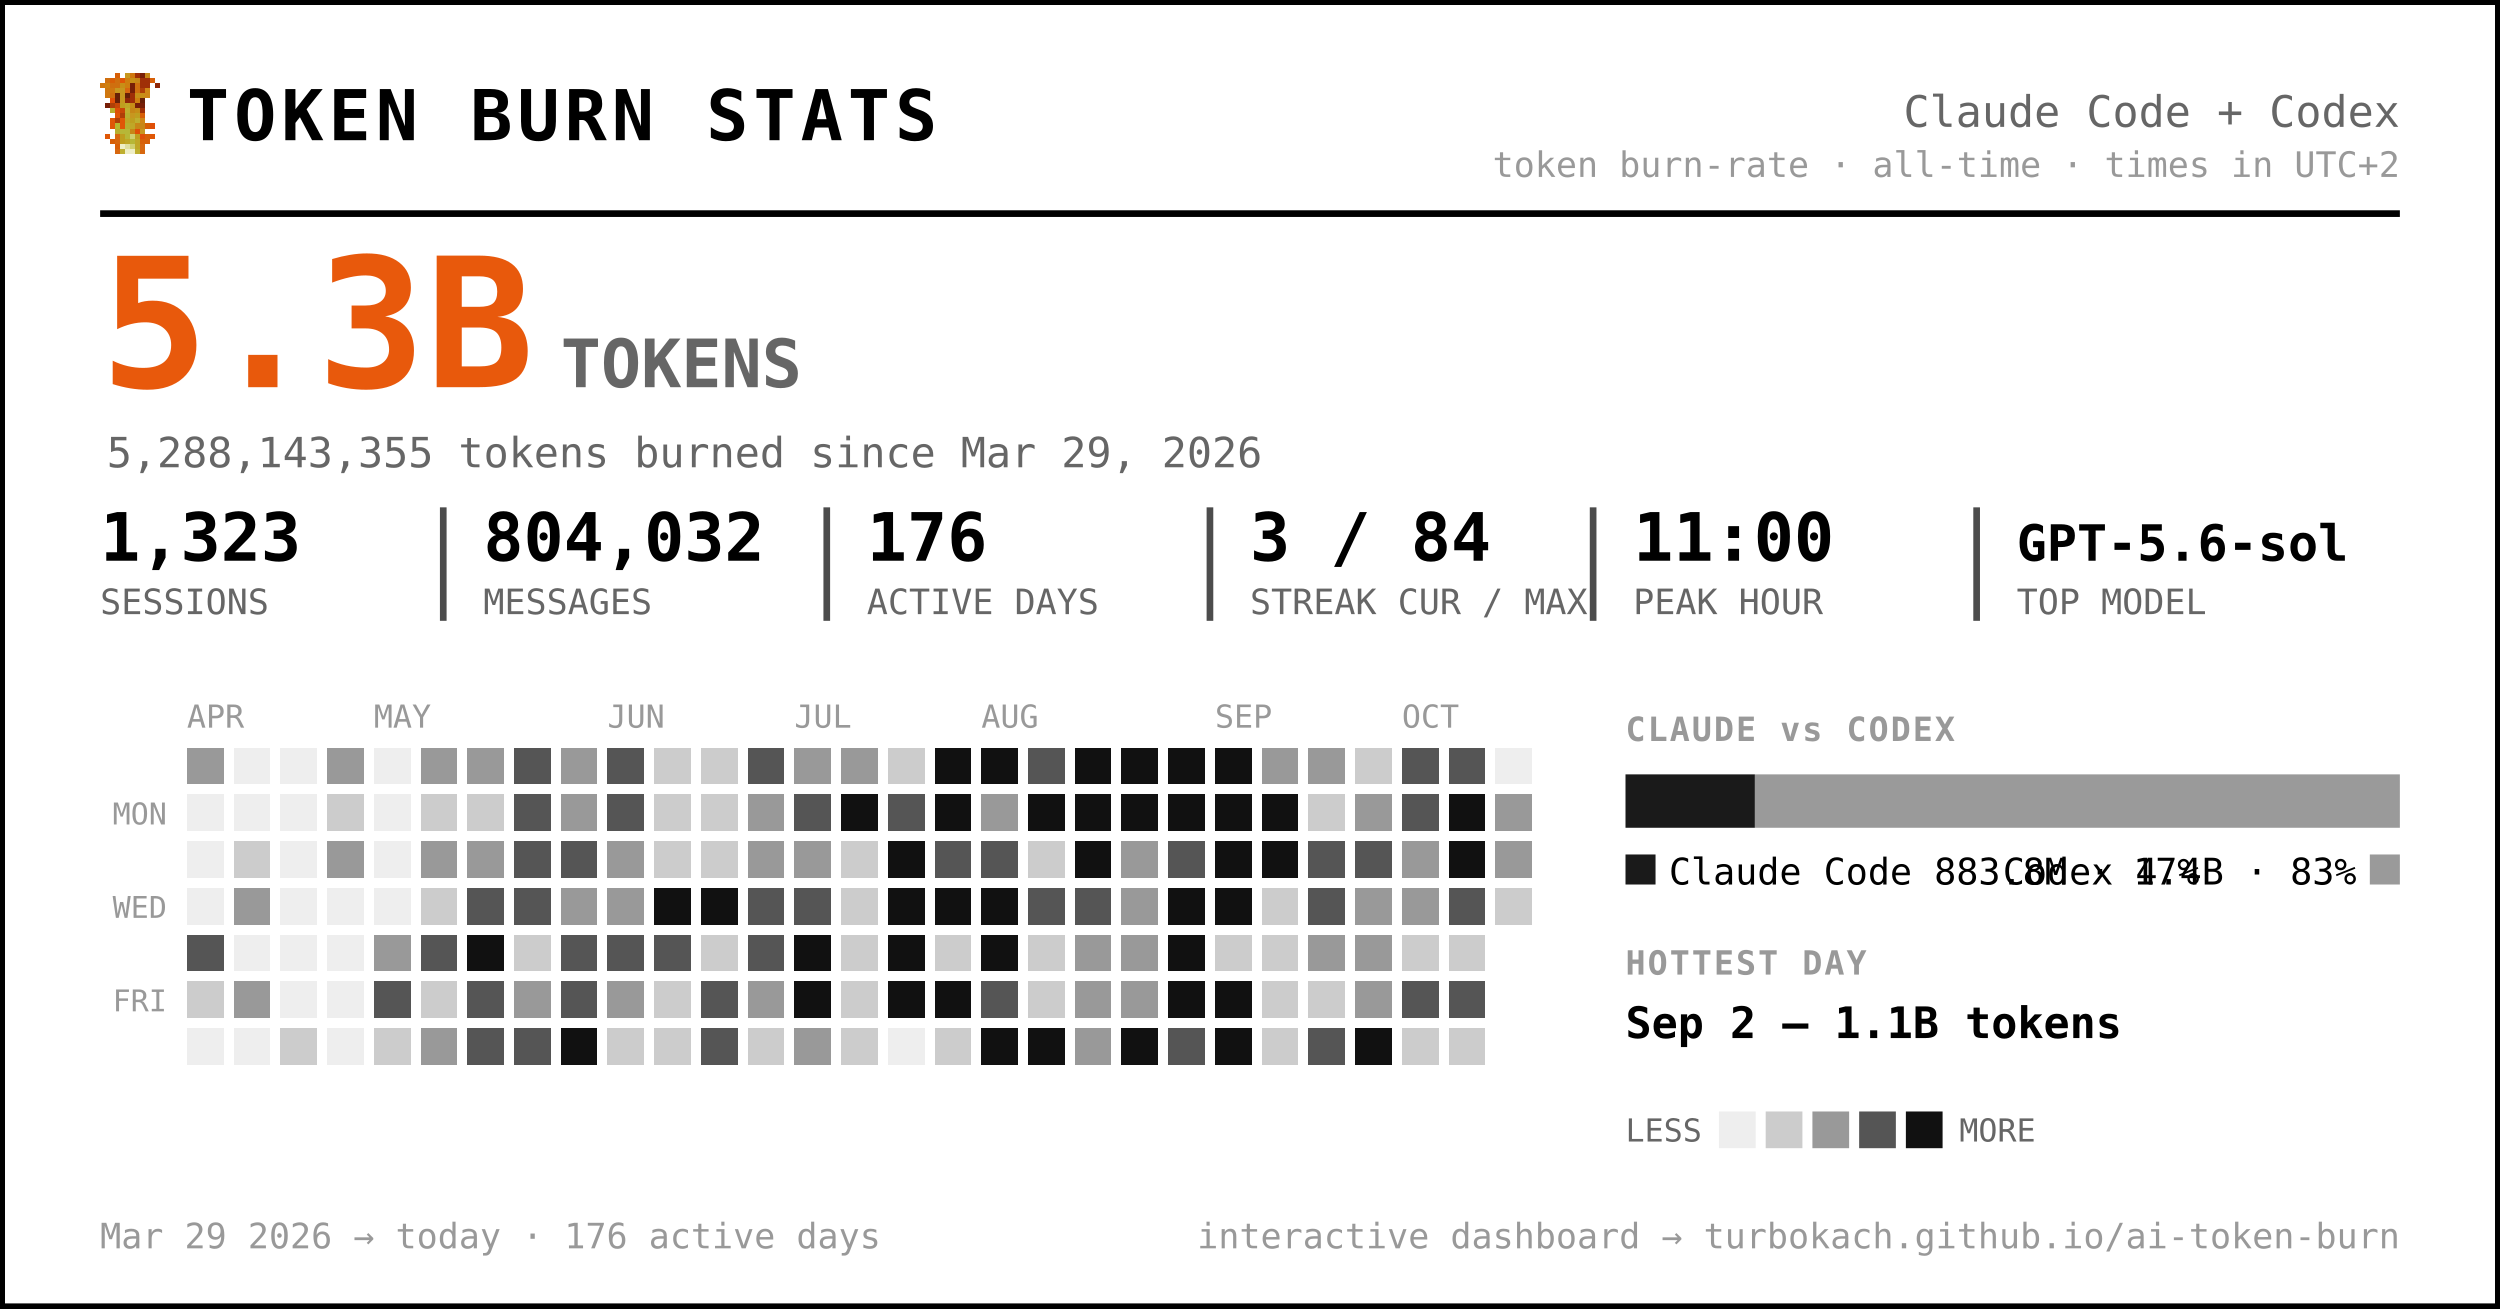
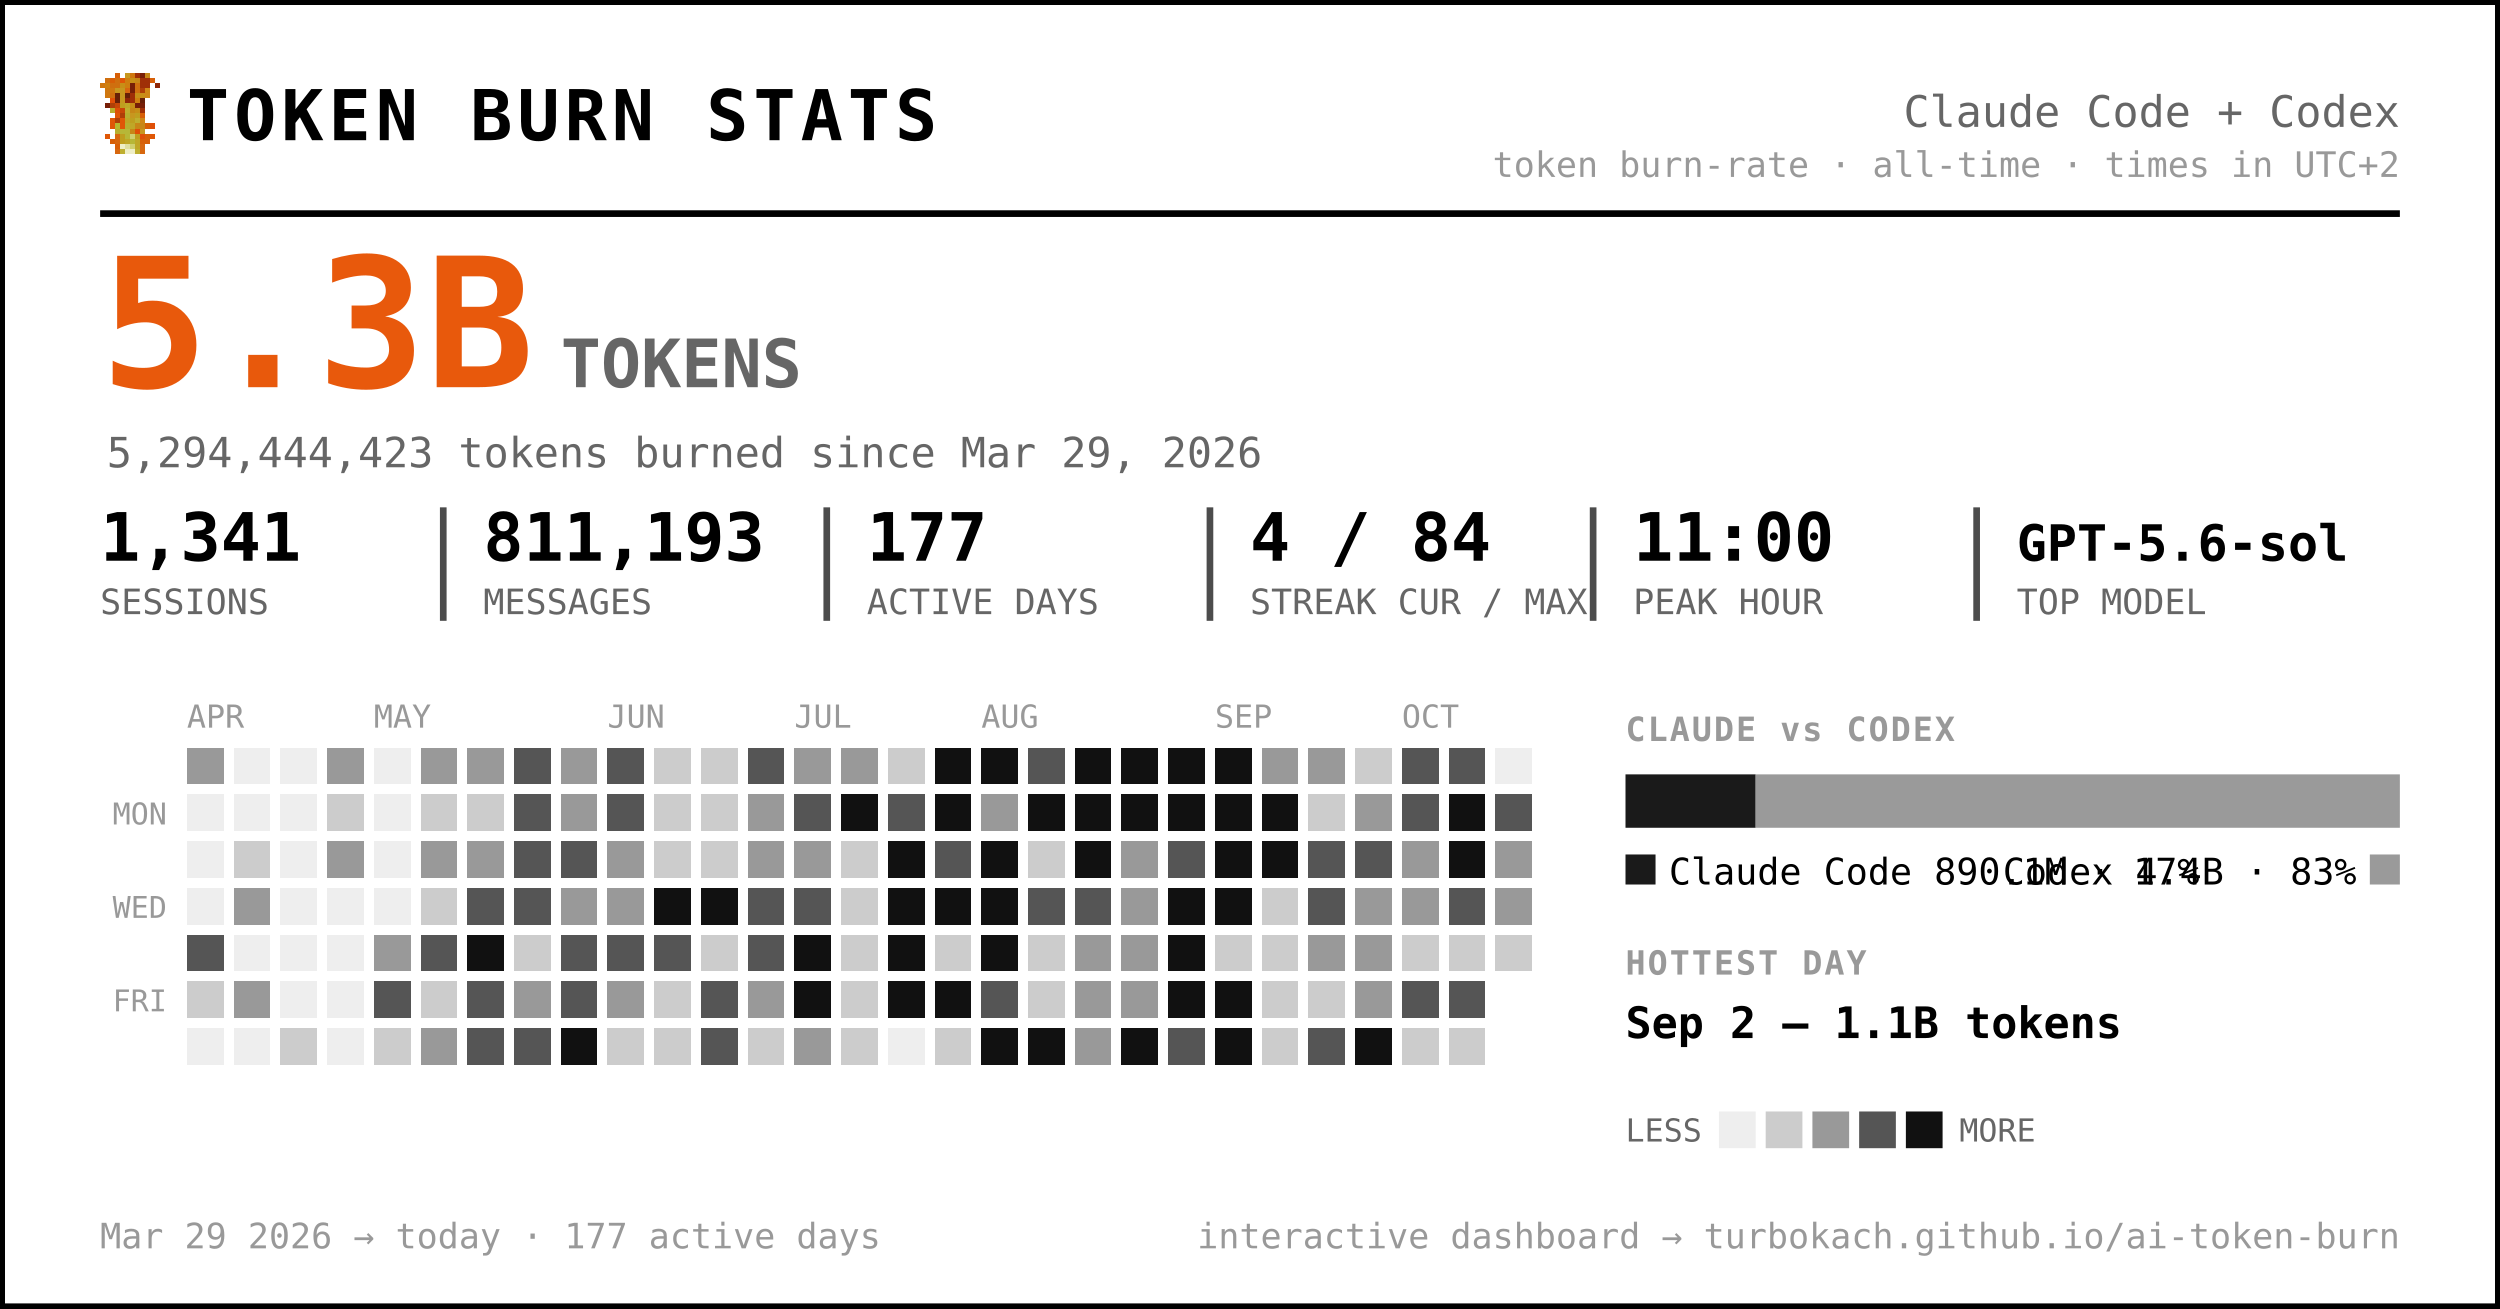
<svg xmlns="http://www.w3.org/2000/svg" width="749" height="392" viewBox="0 0 749 392" font-family="ui-monospace, 'SF Mono', 'Cascadia Code', Menlo, Consolas, monospace" role="img" aria-label="Token burn — Claude Code + Codex">
  <rect x="0.5" y="0.5" width="748" height="391" rx="0" fill="#ffffff" stroke="#000000" stroke-width="2" />
  <g transform="translate(30,22) scale(1.5)" shape-rendering="crispEdges">
    <rect x="3" y="0" width="1" height="1" fill="#d75f07" />
    <rect x="5" y="0" width="1" height="1" fill="#c7971f" />
    <rect x="6" y="0" width="1" height="1" fill="#cf770f" />
    <rect x="7" y="0" width="1" height="1" fill="#9f2f07" />
    <rect x="8" y="0" width="1" height="1" fill="#771f07" />
    <rect x="9" y="0" width="1" height="1" fill="#c78717" />
    <rect x="1" y="1" width="1" height="1" fill="#cf6f0f" />
    <rect x="2" y="1" width="1" height="1" fill="#d75f07" />
    <rect x="3" y="1" width="1" height="1" fill="#cf6f0f" />
    <rect x="4" y="1" width="1" height="1" fill="#df5707" />
    <rect x="5" y="1" width="1" height="1" fill="#cf7f0f" />
    <rect x="6" y="1" width="1" height="1" fill="#c78f17" />
    <rect x="7" y="1" width="1" height="1" fill="#c78717" />
    <rect x="8" y="1" width="1" height="1" fill="#9f2f07" />
    <rect x="9" y="1" width="1" height="1" fill="#9f2f07" />
    <rect x="10" y="1" width="1" height="1" fill="#d75f07" />
    <rect x="0" y="2" width="1" height="1" fill="#cf770f" />
    <rect x="1" y="2" width="1" height="1" fill="#cf7f0f" />
    <rect x="2" y="2" width="1" height="1" fill="#cf6f0f" />
    <rect x="3" y="2" width="1" height="1" fill="#cf6f0f" />
    <rect x="4" y="2" width="1" height="1" fill="#c78f17" />
    <rect x="5" y="2" width="1" height="1" fill="#cf7f0f" />
    <rect x="6" y="2" width="1" height="1" fill="#771f07" />
    <rect x="7" y="2" width="1" height="1" fill="#cf6f0f" />
    <rect x="8" y="2" width="1" height="1" fill="#9f2f07" />
    <rect x="9" y="2" width="1" height="1" fill="#9f2f07" />
    <rect x="11" y="2" width="1" height="1" fill="#8f2707" />
    <rect x="1" y="3" width="1" height="1" fill="#cf770f" />
    <rect x="2" y="3" width="1" height="1" fill="#cf770f" />
    <rect x="3" y="3" width="1" height="1" fill="#c7971f" />
    <rect x="4" y="3" width="1" height="1" fill="#c7971f" />
    <rect x="5" y="3" width="1" height="1" fill="#d7670f" />
    <rect x="6" y="3" width="1" height="1" fill="#771f07" />
    <rect x="7" y="3" width="1" height="1" fill="#cf6f0f" />
    <rect x="8" y="3" width="1" height="1" fill="#af3f07" />
    <rect x="9" y="3" width="1" height="1" fill="#cf8717" />
    <rect x="1" y="4" width="1" height="1" fill="#cf770f" />
    <rect x="2" y="4" width="1" height="1" fill="#cf6f0f" />
    <rect x="3" y="4" width="1" height="1" fill="#671f07" />
    <rect x="4" y="4" width="1" height="1" fill="#c7971f" />
    <rect x="5" y="4" width="1" height="1" fill="#671f07" />
    <rect x="6" y="4" width="1" height="1" fill="#9f2f07" />
    <rect x="7" y="4" width="1" height="1" fill="#c78f17" />
    <rect x="8" y="4" width="1" height="1" fill="#c78f17" />
    <rect x="9" y="4" width="1" height="1" fill="#cf8717" />
    <rect x="2" y="5" width="1" height="1" fill="#df4f07" />
    <rect x="3" y="5" width="1" height="1" fill="#671f07" />
    <rect x="4" y="5" width="1" height="1" fill="#c7971f" />
    <rect x="5" y="5" width="1" height="1" fill="#8f2707" />
    <rect x="6" y="5" width="1" height="1" fill="#9f2f07" />
    <rect x="7" y="5" width="1" height="1" fill="#cf7f0f" />
    <rect x="8" y="5" width="1" height="1" fill="#671f07" />
    <rect x="1" y="6" width="1" height="1" fill="#771f07" />
    <rect x="2" y="6" width="1" height="1" fill="#af3f07" />
    <rect x="3" y="6" width="1" height="1" fill="#c74707" />
    <rect x="4" y="6" width="1" height="1" fill="#bf9f1f" />
    <rect x="5" y="6" width="1" height="1" fill="#bfa727" />
    <rect x="6" y="6" width="1" height="1" fill="#c78f17" />
    <rect x="7" y="6" width="1" height="1" fill="#771f07" />
    <rect x="8" y="6" width="1" height="1" fill="#771f07" />
    <rect x="2" y="7" width="1" height="1" fill="#b7af2f" />
    <rect x="3" y="7" width="1" height="1" fill="#df4f07" />
    <rect x="4" y="7" width="1" height="1" fill="#c74707" />
    <rect x="5" y="7" width="1" height="1" fill="#bfaf2f" />
    <rect x="6" y="7" width="1" height="1" fill="#c78717" />
    <rect x="7" y="7" width="1" height="1" fill="#c78f17" />
    <rect x="8" y="7" width="1" height="1" fill="#9f2f07" />
    <rect x="3" y="8" width="1" height="1" fill="#df5707" />
    <rect x="4" y="8" width="1" height="1" fill="#af3f07" />
    <rect x="5" y="8" width="1" height="1" fill="#b7af2f" />
    <rect x="6" y="8" width="1" height="1" fill="#c7971f" />
    <rect x="7" y="8" width="1" height="1" fill="#bf9f1f" />
    <rect x="8" y="8" width="1" height="1" fill="#d75f07" />
    <rect x="2" y="9" width="1" height="1" fill="#df5707" />
    <rect x="3" y="9" width="1" height="1" fill="#af3f07" />
    <rect x="4" y="9" width="1" height="1" fill="#df5707" />
    <rect x="5" y="9" width="1" height="1" fill="#bfa727" />
    <rect x="6" y="9" width="1" height="1" fill="#bf9f1f" />
    <rect x="7" y="9" width="1" height="1" fill="#bfaf2f" />
    <rect x="8" y="9" width="1" height="1" fill="#cf8717" />
    <rect x="2" y="10" width="1" height="1" fill="#df5707" />
    <rect x="3" y="10" width="1" height="1" fill="#b7b72f" />
    <rect x="4" y="10" width="1" height="1" fill="#df5707" />
    <rect x="5" y="10" width="1" height="1" fill="#b7af2f" />
    <rect x="6" y="10" width="1" height="1" fill="#bfa727" />
    <rect x="7" y="10" width="1" height="1" fill="#c78717" />
    <rect x="8" y="10" width="1" height="1" fill="#c78717" />
    <rect x="9" y="10" width="1" height="1" fill="#d75f07" />
    <rect x="10" y="10" width="1" height="1" fill="#df4f07" />
    <rect x="3" y="11" width="1" height="1" fill="#b7af2f" />
    <rect x="4" y="11" width="1" height="1" fill="#b7b737" />
    <rect x="5" y="11" width="1" height="1" fill="#b7b737" />
    <rect x="6" y="11" width="1" height="1" fill="#c78717" />
    <rect x="7" y="11" width="1" height="1" fill="#df4f07" />
    <rect x="8" y="11" width="1" height="1" fill="#c7971f" />
    <rect x="1" y="12" width="1" height="1" fill="#df5707" />
    <rect x="3" y="12" width="1" height="1" fill="#d7670f" />
    <rect x="4" y="12" width="1" height="1" fill="#bf9f1f" />
    <rect x="5" y="12" width="1" height="1" fill="#b7b737" />
    <rect x="6" y="12" width="1" height="1" fill="#cfcf6f" />
    <rect x="7" y="12" width="1" height="1" fill="#bf9f1f" />
    <rect x="8" y="12" width="1" height="1" fill="#df4f07" />
    <rect x="9" y="12" width="1" height="1" fill="#d75f07" />
    <rect x="10" y="12" width="1" height="1" fill="#df5707" />
    <rect x="2" y="13" width="1" height="1" fill="#d75f07" />
    <rect x="3" y="13" width="1" height="1" fill="#d7670f" />
    <rect x="4" y="13" width="1" height="1" fill="#bf9f1f" />
    <rect x="5" y="13" width="1" height="1" fill="#bfa727" />
    <rect x="6" y="13" width="1" height="1" fill="#b7b737" />
    <rect x="7" y="13" width="1" height="1" fill="#bfa727" />
    <rect x="8" y="13" width="1" height="1" fill="#d75f07" />
    <rect x="9" y="13" width="1" height="1" fill="#d75f07" />
    <rect x="3" y="14" width="1" height="1" fill="#d75f07" />
    <rect x="4" y="14" width="1" height="1" fill="#efefc7" />
    <rect x="5" y="14" width="1" height="1" fill="#dfdf9f" />
    <rect x="6" y="14" width="1" height="1" fill="#cfcf6f" />
    <rect x="7" y="14" width="1" height="1" fill="#bfa727" />
    <rect x="8" y="14" width="1" height="1" fill="#d7670f" />
    <rect x="3" y="15" width="1" height="1" fill="#d7670f" />
    <rect x="4" y="15" width="1" height="1" fill="#bfaf2f" />
    <rect x="5" y="15" width="1" height="1" fill="#efefc7" />
    <rect x="6" y="15" width="1" height="1" fill="#efefc7" />
    <rect x="7" y="15" width="1" height="1" fill="#bfaf2f" />
    <rect x="8" y="15" width="1" height="1" fill="#d7670f" />
  </g>
  <text x="56.0" y="42.0" font-size="21" fill="#000000" font-weight="800" letter-spacing="1.5">TOKEN BURN STATS</text>
  <text x="719.0" y="38.0" font-size="13" fill="#666666" text-anchor="end">Claude Code + Codex</text>
  <text x="719.0" y="53.0" font-size="10.5" fill="#999999" text-anchor="end">token burn-rate · all-time · times in UTC+2</text>
  <line x1="30" y1="64" x2="719" y2="64" stroke="#000000" stroke-width="2" />
  <text x="30.0" y="116.0" font-size="54" fill="#e8590c" font-weight="800">5.3B</text>
  <text x="168.0" y="116.0" font-size="20" fill="#666666" font-weight="600">TOKENS</text>
-   <text x="32.0" y="140.0" font-size="12.5" fill="#666666">5,288,143,355 tokens burned since Mar 29, 2026</text>
-   <text x="30.0" y="168.0" font-size="20" fill="#000000" font-weight="700">1,323</text>
+   <text x="32.0" y="140.0" font-size="12.5" fill="#666666">5,294,444,423 tokens burned since Mar 29, 2026</text>
+   <text x="30.0" y="168.0" font-size="20" fill="#000000" font-weight="700">1,341</text>
  <text x="30.0" y="184.0" font-size="10.5" fill="#666666">SESSIONS</text>
-   <text x="144.8" y="168.0" font-size="20" fill="#000000" font-weight="700">804,032</text>
+   <text x="144.8" y="168.0" font-size="20" fill="#000000" font-weight="700">811,193</text>
  <text x="144.8" y="184.0" font-size="10.5" fill="#666666">MESSAGES</text>
  <line x1="132.8" y1="152" x2="132.8" y2="186" stroke="#000000" stroke-width="2" opacity="0.7" />
-   <text x="259.7" y="168.0" font-size="20" fill="#000000" font-weight="700">176</text>
+   <text x="259.7" y="168.0" font-size="20" fill="#000000" font-weight="700">177</text>
  <text x="259.7" y="184.0" font-size="10.5" fill="#666666">ACTIVE DAYS</text>
  <line x1="247.7" y1="152" x2="247.7" y2="186" stroke="#000000" stroke-width="2" opacity="0.7" />
-   <text x="374.5" y="168.0" font-size="20" fill="#000000" font-weight="700">3 / 84</text>
+   <text x="374.5" y="168.0" font-size="20" fill="#000000" font-weight="700">4 / 84</text>
  <text x="374.5" y="184.0" font-size="10.5" fill="#666666">STREAK CUR / MAX</text>
  <line x1="362.5" y1="152" x2="362.5" y2="186" stroke="#000000" stroke-width="2" opacity="0.7" />
  <text x="489.3" y="168.0" font-size="20" fill="#000000" font-weight="700">11:00</text>
  <text x="489.3" y="184.0" font-size="10.5" fill="#666666">PEAK HOUR</text>
  <line x1="477.3" y1="152" x2="477.3" y2="186" stroke="#000000" stroke-width="2" opacity="0.7" />
  <text x="604.2" y="168.0" font-size="15" fill="#000000" font-weight="700">GPT-5.6-sol</text>
  <text x="604.2" y="184.0" font-size="10.5" fill="#666666">TOP MODEL</text>
  <line x1="592.2" y1="152" x2="592.2" y2="186" stroke="#000000" stroke-width="2" opacity="0.7" />
  <text x="56.0" y="218.0" font-size="9.5" fill="#999999">APR</text>
  <text x="112.0" y="218.0" font-size="9.5" fill="#999999">MAY</text>
  <text x="182.0" y="218.0" font-size="9.5" fill="#999999">JUN</text>
  <text x="238.0" y="218.0" font-size="9.5" fill="#999999">JUL</text>
  <text x="294.0" y="218.0" font-size="9.5" fill="#999999">AUG</text>
  <text x="364.0" y="218.0" font-size="9.5" fill="#999999">SEP</text>
  <text x="420.0" y="218.0" font-size="9.5" fill="#999999">OCT</text>
  <text x="50.0" y="247.0" font-size="9" fill="#999999" text-anchor="end">MON</text>
  <text x="50.0" y="275.0" font-size="9" fill="#999999" text-anchor="end">WED</text>
  <text x="50.0" y="303.0" font-size="9" fill="#999999" text-anchor="end">FRI</text>
  <g shape-rendering="crispEdges">
    <rect x="126" y="238" width="11" height="11" rx="0" fill="#cccccc" />
    <rect x="126" y="252" width="11" height="11" rx="0" fill="#999999" />
    <rect x="126" y="266" width="11" height="11" rx="0" fill="#cccccc" />
    <rect x="126" y="280" width="11" height="11" rx="0" fill="#555555" />
    <rect x="126" y="294" width="11" height="11" rx="0" fill="#cccccc" />
    <rect x="126" y="308" width="11" height="11" rx="0" fill="#999999" />
    <rect x="140" y="224" width="11" height="11" rx="0" fill="#999999" />
    <rect x="140" y="238" width="11" height="11" rx="0" fill="#cccccc" />
    <rect x="140" y="252" width="11" height="11" rx="0" fill="#999999" />
    <rect x="140" y="266" width="11" height="11" rx="0" fill="#555555" />
    <rect x="140" y="280" width="11" height="11" rx="0" fill="#111111" />
    <rect x="140" y="294" width="11" height="11" rx="0" fill="#555555" />
    <rect x="140" y="308" width="11" height="11" rx="0" fill="#555555" />
    <rect x="154" y="224" width="11" height="11" rx="0" fill="#555555" />
    <rect x="154" y="238" width="11" height="11" rx="0" fill="#555555" />
    <rect x="154" y="252" width="11" height="11" rx="0" fill="#555555" />
    <rect x="154" y="266" width="11" height="11" rx="0" fill="#555555" />
    <rect x="154" y="280" width="11" height="11" rx="0" fill="#cccccc" />
    <rect x="154" y="294" width="11" height="11" rx="0" fill="#999999" />
    <rect x="154" y="308" width="11" height="11" rx="0" fill="#555555" />
    <rect x="168" y="224" width="11" height="11" rx="0" fill="#999999" />
    <rect x="168" y="238" width="11" height="11" rx="0" fill="#999999" />
    <rect x="168" y="252" width="11" height="11" rx="0" fill="#555555" />
    <rect x="168" y="266" width="11" height="11" rx="0" fill="#999999" />
    <rect x="168" y="280" width="11" height="11" rx="0" fill="#555555" />
    <rect x="168" y="294" width="11" height="11" rx="0" fill="#555555" />
    <rect x="168" y="308" width="11" height="11" rx="0" fill="#111111" />
    <rect x="182" y="224" width="11" height="11" rx="0" fill="#555555" />
    <rect x="182" y="238" width="11" height="11" rx="0" fill="#555555" />
    <rect x="182" y="252" width="11" height="11" rx="0" fill="#999999" />
    <rect x="182" y="266" width="11" height="11" rx="0" fill="#999999" />
    <rect x="182" y="280" width="11" height="11" rx="0" fill="#555555" />
    <rect x="182" y="294" width="11" height="11" rx="0" fill="#999999" />
    <rect x="182" y="308" width="11" height="11" rx="0" fill="#cccccc" />
    <rect x="196" y="224" width="11" height="11" rx="0" fill="#cccccc" />
    <rect x="196" y="238" width="11" height="11" rx="0" fill="#cccccc" />
    <rect x="196" y="252" width="11" height="11" rx="0" fill="#cccccc" />
    <rect x="196" y="266" width="11" height="11" rx="0" fill="#111111" />
    <rect x="196" y="280" width="11" height="11" rx="0" fill="#555555" />
    <rect x="196" y="294" width="11" height="11" rx="0" fill="#cccccc" />
    <rect x="196" y="308" width="11" height="11" rx="0" fill="#cccccc" />
    <rect x="210" y="224" width="11" height="11" rx="0" fill="#cccccc" />
    <rect x="210" y="238" width="11" height="11" rx="0" fill="#cccccc" />
    <rect x="210" y="252" width="11" height="11" rx="0" fill="#cccccc" />
    <rect x="210" y="266" width="11" height="11" rx="0" fill="#111111" />
    <rect x="210" y="280" width="11" height="11" rx="0" fill="#cccccc" />
    <rect x="210" y="294" width="11" height="11" rx="0" fill="#555555" />
    <rect x="210" y="308" width="11" height="11" rx="0" fill="#555555" />
    <rect x="224" y="224" width="11" height="11" rx="0" fill="#555555" />
    <rect x="224" y="238" width="11" height="11" rx="0" fill="#999999" />
    <rect x="224" y="252" width="11" height="11" rx="0" fill="#999999" />
    <rect x="224" y="266" width="11" height="11" rx="0" fill="#555555" />
    <rect x="224" y="280" width="11" height="11" rx="0" fill="#555555" />
    <rect x="224" y="294" width="11" height="11" rx="0" fill="#999999" />
    <rect x="224" y="308" width="11" height="11" rx="0" fill="#cccccc" />
    <rect x="238" y="224" width="11" height="11" rx="0" fill="#999999" />
    <rect x="238" y="238" width="11" height="11" rx="0" fill="#555555" />
    <rect x="238" y="252" width="11" height="11" rx="0" fill="#999999" />
    <rect x="238" y="266" width="11" height="11" rx="0" fill="#555555" />
    <rect x="238" y="280" width="11" height="11" rx="0" fill="#111111" />
    <rect x="238" y="294" width="11" height="11" rx="0" fill="#111111" />
    <rect x="238" y="308" width="11" height="11" rx="0" fill="#999999" />
    <rect x="252" y="224" width="11" height="11" rx="0" fill="#999999" />
    <rect x="252" y="238" width="11" height="11" rx="0" fill="#111111" />
    <rect x="252" y="252" width="11" height="11" rx="0" fill="#cccccc" />
    <rect x="252" y="266" width="11" height="11" rx="0" fill="#cccccc" />
    <rect x="252" y="280" width="11" height="11" rx="0" fill="#cccccc" />
    <rect x="252" y="294" width="11" height="11" rx="0" fill="#cccccc" />
    <rect x="252" y="308" width="11" height="11" rx="0" fill="#cccccc" />
    <rect x="266" y="224" width="11" height="11" rx="0" fill="#cccccc" />
    <rect x="266" y="238" width="11" height="11" rx="0" fill="#555555" />
    <rect x="266" y="252" width="11" height="11" rx="0" fill="#111111" />
    <rect x="266" y="266" width="11" height="11" rx="0" fill="#111111" />
    <rect x="266" y="280" width="11" height="11" rx="0" fill="#111111" />
    <rect x="266" y="294" width="11" height="11" rx="0" fill="#111111" />
    <rect x="280" y="224" width="11" height="11" rx="0" fill="#111111" />
    <rect x="280" y="238" width="11" height="11" rx="0" fill="#111111" />
    <rect x="280" y="252" width="11" height="11" rx="0" fill="#555555" />
    <rect x="280" y="266" width="11" height="11" rx="0" fill="#111111" />
    <rect x="280" y="280" width="11" height="11" rx="0" fill="#cccccc" />
    <rect x="280" y="294" width="11" height="11" rx="0" fill="#111111" />
    <rect x="280" y="308" width="11" height="11" rx="0" fill="#cccccc" />
    <rect x="294" y="224" width="11" height="11" rx="0" fill="#111111" />
    <rect x="294" y="238" width="11" height="11" rx="0" fill="#999999" />
-     <rect x="294" y="252" width="11" height="11" rx="0" fill="#555555" />
+     <rect x="294" y="252" width="11" height="11" rx="0" fill="#111111" />
    <rect x="294" y="266" width="11" height="11" rx="0" fill="#111111" />
    <rect x="294" y="280" width="11" height="11" rx="0" fill="#111111" />
    <rect x="294" y="294" width="11" height="11" rx="0" fill="#555555" />
    <rect x="294" y="308" width="11" height="11" rx="0" fill="#111111" />
    <rect x="308" y="224" width="11" height="11" rx="0" fill="#555555" />
    <rect x="308" y="238" width="11" height="11" rx="0" fill="#111111" />
    <rect x="308" y="252" width="11" height="11" rx="0" fill="#cccccc" />
    <rect x="308" y="266" width="11" height="11" rx="0" fill="#555555" />
    <rect x="308" y="280" width="11" height="11" rx="0" fill="#cccccc" />
    <rect x="308" y="294" width="11" height="11" rx="0" fill="#cccccc" />
    <rect x="308" y="308" width="11" height="11" rx="0" fill="#111111" />
    <rect x="322" y="224" width="11" height="11" rx="0" fill="#111111" />
    <rect x="322" y="238" width="11" height="11" rx="0" fill="#111111" />
    <rect x="322" y="252" width="11" height="11" rx="0" fill="#111111" />
    <rect x="322" y="266" width="11" height="11" rx="0" fill="#555555" />
    <rect x="322" y="280" width="11" height="11" rx="0" fill="#999999" />
    <rect x="322" y="294" width="11" height="11" rx="0" fill="#999999" />
    <rect x="322" y="308" width="11" height="11" rx="0" fill="#999999" />
    <rect x="336" y="224" width="11" height="11" rx="0" fill="#111111" />
    <rect x="336" y="238" width="11" height="11" rx="0" fill="#111111" />
    <rect x="336" y="252" width="11" height="11" rx="0" fill="#999999" />
    <rect x="336" y="266" width="11" height="11" rx="0" fill="#999999" />
    <rect x="336" y="280" width="11" height="11" rx="0" fill="#999999" />
    <rect x="336" y="294" width="11" height="11" rx="0" fill="#999999" />
    <rect x="336" y="308" width="11" height="11" rx="0" fill="#111111" />
    <rect x="350" y="224" width="11" height="11" rx="0" fill="#111111" />
    <rect x="350" y="238" width="11" height="11" rx="0" fill="#111111" />
    <rect x="350" y="252" width="11" height="11" rx="0" fill="#555555" />
    <rect x="350" y="266" width="11" height="11" rx="0" fill="#111111" />
    <rect x="350" y="280" width="11" height="11" rx="0" fill="#111111" />
    <rect x="350" y="294" width="11" height="11" rx="0" fill="#111111" />
    <rect x="350" y="308" width="11" height="11" rx="0" fill="#555555" />
    <rect x="364" y="224" width="11" height="11" rx="0" fill="#111111" />
    <rect x="364" y="238" width="11" height="11" rx="0" fill="#111111" />
    <rect x="364" y="252" width="11" height="11" rx="0" fill="#111111" />
    <rect x="364" y="266" width="11" height="11" rx="0" fill="#111111" />
    <rect x="364" y="280" width="11" height="11" rx="0" fill="#cccccc" />
    <rect x="364" y="294" width="11" height="11" rx="0" fill="#111111" />
    <rect x="364" y="308" width="11" height="11" rx="0" fill="#111111" />
    <rect x="378" y="224" width="11" height="11" rx="0" fill="#999999" />
    <rect x="378" y="238" width="11" height="11" rx="0" fill="#111111" />
    <rect x="378" y="252" width="11" height="11" rx="0" fill="#111111" />
    <rect x="378" y="266" width="11" height="11" rx="0" fill="#cccccc" />
    <rect x="378" y="280" width="11" height="11" rx="0" fill="#cccccc" />
    <rect x="378" y="294" width="11" height="11" rx="0" fill="#cccccc" />
    <rect x="378" y="308" width="11" height="11" rx="0" fill="#cccccc" />
    <rect x="392" y="224" width="11" height="11" rx="0" fill="#999999" />
    <rect x="392" y="238" width="11" height="11" rx="0" fill="#cccccc" />
    <rect x="392" y="252" width="11" height="11" rx="0" fill="#555555" />
    <rect x="392" y="266" width="11" height="11" rx="0" fill="#555555" />
    <rect x="392" y="280" width="11" height="11" rx="0" fill="#999999" />
    <rect x="392" y="294" width="11" height="11" rx="0" fill="#cccccc" />
    <rect x="392" y="308" width="11" height="11" rx="0" fill="#555555" />
    <rect x="406" y="224" width="11" height="11" rx="0" fill="#cccccc" />
    <rect x="406" y="238" width="11" height="11" rx="0" fill="#999999" />
    <rect x="406" y="252" width="11" height="11" rx="0" fill="#555555" />
    <rect x="406" y="266" width="11" height="11" rx="0" fill="#999999" />
    <rect x="406" y="280" width="11" height="11" rx="0" fill="#999999" />
    <rect x="406" y="294" width="11" height="11" rx="0" fill="#999999" />
    <rect x="406" y="308" width="11" height="11" rx="0" fill="#111111" />
    <rect x="420" y="224" width="11" height="11" rx="0" fill="#555555" />
    <rect x="420" y="238" width="11" height="11" rx="0" fill="#555555" />
    <rect x="420" y="252" width="11" height="11" rx="0" fill="#999999" />
    <rect x="420" y="266" width="11" height="11" rx="0" fill="#999999" />
    <rect x="420" y="280" width="11" height="11" rx="0" fill="#cccccc" />
    <rect x="420" y="294" width="11" height="11" rx="0" fill="#555555" />
    <rect x="420" y="308" width="11" height="11" rx="0" fill="#cccccc" />
    <rect x="434" y="224" width="11" height="11" rx="0" fill="#555555" />
    <rect x="434" y="238" width="11" height="11" rx="0" fill="#111111" />
    <rect x="434" y="252" width="11" height="11" rx="0" fill="#111111" />
    <rect x="434" y="266" width="11" height="11" rx="0" fill="#555555" />
    <rect x="434" y="280" width="11" height="11" rx="0" fill="#cccccc" />
    <rect x="434" y="294" width="11" height="11" rx="0" fill="#555555" />
    <rect x="434" y="308" width="11" height="11" rx="0" fill="#cccccc" />
-     <rect x="448" y="238" width="11" height="11" rx="0" fill="#999999" />
+     <rect x="448" y="238" width="11" height="11" rx="0" fill="#555555" />
    <rect x="448" y="252" width="11" height="11" rx="0" fill="#999999" />
-     <rect x="448" y="266" width="11" height="11" rx="0" fill="#cccccc" />
+     <rect x="448" y="266" width="11" height="11" rx="0" fill="#999999" />
+     <rect x="448" y="280" width="11" height="11" rx="0" fill="#cccccc" />
    <rect x="56" y="224" width="11" height="11" rx="0" fill="#999999" />
    <rect x="56" y="280" width="11" height="11" rx="0" fill="#555555" />
    <rect x="56" y="294" width="11" height="11" rx="0" fill="#cccccc" />
    <rect x="70" y="252" width="11" height="11" rx="0" fill="#cccccc" />
    <rect x="70" y="266" width="11" height="11" rx="0" fill="#999999" />
    <rect x="70" y="294" width="11" height="11" rx="0" fill="#999999" />
    <rect x="84" y="308" width="11" height="11" rx="0" fill="#cccccc" />
    <rect x="98" y="224" width="11" height="11" rx="0" fill="#999999" />
    <rect x="98" y="238" width="11" height="11" rx="0" fill="#cccccc" />
    <rect x="98" y="252" width="11" height="11" rx="0" fill="#999999" />
    <rect x="112" y="280" width="11" height="11" rx="0" fill="#999999" />
    <rect x="112" y="294" width="11" height="11" rx="0" fill="#555555" />
    <rect x="112" y="308" width="11" height="11" rx="0" fill="#cccccc" />
    <rect x="126" y="224" width="11" height="11" rx="0" fill="#999999" />
    <rect x="56" y="238" width="11" height="11" rx="0" fill="#eeeeee" />
    <rect x="56" y="252" width="11" height="11" rx="0" fill="#eeeeee" />
    <rect x="56" y="266" width="11" height="11" rx="0" fill="#eeeeee" />
    <rect x="56" y="308" width="11" height="11" rx="0" fill="#eeeeee" />
    <rect x="70" y="224" width="11" height="11" rx="0" fill="#eeeeee" />
    <rect x="70" y="238" width="11" height="11" rx="0" fill="#eeeeee" />
    <rect x="70" y="280" width="11" height="11" rx="0" fill="#eeeeee" />
    <rect x="70" y="308" width="11" height="11" rx="0" fill="#eeeeee" />
    <rect x="84" y="224" width="11" height="11" rx="0" fill="#eeeeee" />
    <rect x="84" y="238" width="11" height="11" rx="0" fill="#eeeeee" />
    <rect x="84" y="252" width="11" height="11" rx="0" fill="#eeeeee" />
    <rect x="84" y="266" width="11" height="11" rx="0" fill="#eeeeee" />
    <rect x="84" y="280" width="11" height="11" rx="0" fill="#eeeeee" />
    <rect x="84" y="294" width="11" height="11" rx="0" fill="#eeeeee" />
    <rect x="98" y="266" width="11" height="11" rx="0" fill="#eeeeee" />
    <rect x="98" y="280" width="11" height="11" rx="0" fill="#eeeeee" />
    <rect x="98" y="294" width="11" height="11" rx="0" fill="#eeeeee" />
    <rect x="98" y="308" width="11" height="11" rx="0" fill="#eeeeee" />
    <rect x="112" y="224" width="11" height="11" rx="0" fill="#eeeeee" />
    <rect x="112" y="238" width="11" height="11" rx="0" fill="#eeeeee" />
    <rect x="112" y="252" width="11" height="11" rx="0" fill="#eeeeee" />
    <rect x="112" y="266" width="11" height="11" rx="0" fill="#eeeeee" />
    <rect x="266" y="308" width="11" height="11" rx="0" fill="#eeeeee" />
    <rect x="448" y="224" width="11" height="11" rx="0" fill="#eeeeee" />
  </g>
  <text x="487.0" y="222.0" font-size="10" fill="#999999" font-weight="700" letter-spacing="0.6">CLAUDE vs CODEX</text>
-   <path d="M487.00,232 H525.77 L525.77,232 V248.00 L525.77,248.00 H487.00 L487.00,248.00 V232.00 L487.00,232.00 Z" fill="#1a1a1a" />
-   <path d="M525.77,232 H719.00 L719.00,232 V248.00 L719.00,248.00 H525.77 L525.77,248.00 V232.00 L525.77,232.00 Z" fill="#9a9a9a" />
+   <path d="M487.00,232 H526.00 L526.00,232 V248.00 L526.00,248.00 H487.00 L487.00,248.00 V232.00 L487.00,232.00 Z" fill="#1a1a1a" />
+   <path d="M526.00,232 H719.00 L719.00,232 V248.00 L719.00,248.00 H526.00 L526.00,248.00 V232.00 L526.00,232.00 Z" fill="#9a9a9a" />
  <rect x="487" y="256" width="9" height="9" rx="0" fill="#1a1a1a" />
-   <text x="500.0" y="265.0" font-size="11" fill="#000000">Claude Code  883.8M · 17%</text>
+   <text x="500.0" y="265.0" font-size="11" fill="#000000">Claude Code  890.1M · 17%</text>
  <rect x="710.0" y="256" width="9" height="9" rx="0" fill="#9a9a9a" />
  <text x="706.0" y="265.0" font-size="11" fill="#000000" text-anchor="end">Codex  4.4B · 83%</text>
  <text x="487.0" y="292.0" font-size="10" fill="#999999" font-weight="700" letter-spacing="0.6">HOTTEST DAY</text>
  <text x="487.0" y="311.0" font-size="13" fill="#000000" font-weight="600">Sep 2 — 1.1B tokens</text>
  <text x="487.0" y="342.0" font-size="9.5" fill="#666666">LESS</text>
  <rect x="515" y="333" width="11" height="11" rx="0" fill="#eeeeee" />
  <rect x="529" y="333" width="11" height="11" rx="0" fill="#cccccc" />
  <rect x="543" y="333" width="11" height="11" rx="0" fill="#999999" />
  <rect x="557" y="333" width="11" height="11" rx="0" fill="#555555" />
  <rect x="571" y="333" width="11" height="11" rx="0" fill="#111111" />
  <text x="587.0" y="342.0" font-size="9.5" fill="#666666">MORE</text>
-   <text x="30.0" y="374.0" font-size="10.5" fill="#999999">Mar 29 2026 → today  ·  176 active days</text>
+   <text x="30.0" y="374.0" font-size="10.5" fill="#999999">Mar 29 2026 → today  ·  177 active days</text>
  <text x="719.0" y="374.0" font-size="10.5" fill="#999999" text-anchor="end">interactive dashboard → turbokach.github.io/ai-token-burn</text>
</svg>
